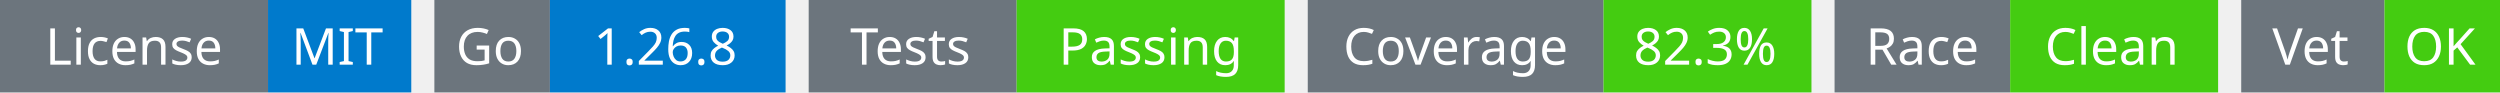
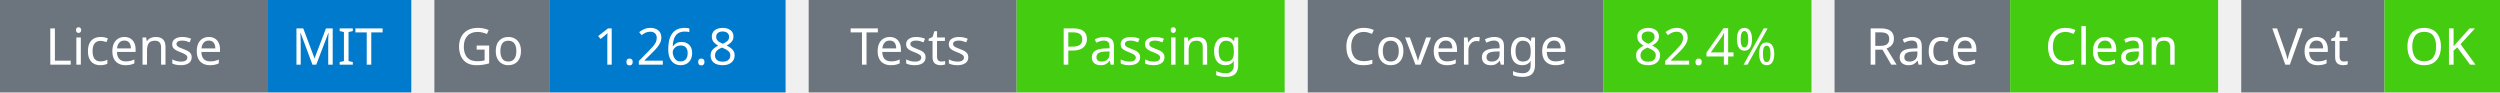
<svg xmlns="http://www.w3.org/2000/svg" width="541" height="20" viewBox="0 0 541 20">
  <g transform="translate(0, 0)">
    <rect x="0" y="0" width="58" height="20" fill="#6c757d" />
    <rect x="58" y="0" width="31" height="20" fill="#007acc" />
    <text x="29" y="14" text-anchor="middle" font-family="sans-serif" font-size="11" fill="white">License</text>
    <text x="73" y="14" text-anchor="middle" font-family="sans-serif" font-size="11" fill="white">MIT</text>
  </g>
  <g transform="translate(94, 0)">
    <rect x="0" y="0" width="25" height="20" fill="#6c757d" />
    <rect x="25" y="0" width="51" height="20" fill="#007acc" />
    <text x="12" y="14" text-anchor="middle" font-family="sans-serif" font-size="11" fill="white">Go</text>
    <text x="50" y="14" text-anchor="middle" font-family="sans-serif" font-size="11" fill="white">1.26.8</text>
  </g>
  <g transform="translate(175, 0)">
    <rect x="0" y="0" width="45" height="20" fill="#6c757d" />
    <rect x="45" y="0" width="58" height="20" fill="#4c1" />
    <text x="22" y="14" text-anchor="middle" font-family="sans-serif" font-size="11" fill="white">Tests</text>
    <text x="74" y="14" text-anchor="middle" font-family="sans-serif" font-size="11" fill="white">Passing</text>
  </g>
  <g transform="translate(283, 0)">
    <rect x="0" y="0" width="64" height="20" fill="#6c757d" />
    <rect x="64" y="0" width="45" height="20" fill="#4c1" />
    <text x="32" y="14" text-anchor="middle" font-family="sans-serif" font-size="11" fill="white">Coverage</text>
-     <text x="86" y="14" text-anchor="middle" font-family="sans-serif" font-size="11" fill="white">82.3%</text>
+     <text x="86" y="14" text-anchor="middle" font-family="sans-serif" font-size="11" fill="white">82.4%</text>
  </g>
  <g transform="translate(397, 0)">
    <rect x="0" y="0" width="38" height="20" fill="#6c757d" />
    <rect x="38" y="0" width="45" height="20" fill="#4c1" />
    <text x="19" y="14" text-anchor="middle" font-family="sans-serif" font-size="11" fill="white">Race</text>
    <text x="60" y="14" text-anchor="middle" font-family="sans-serif" font-size="11" fill="white">Clean</text>
  </g>
  <g transform="translate(485, 0)">
    <rect x="0" y="0" width="31" height="20" fill="#6c757d" />
    <rect x="31" y="0" width="25" height="20" fill="#4c1" />
    <text x="15" y="14" text-anchor="middle" font-family="sans-serif" font-size="11" fill="white">Vet</text>
    <text x="43" y="14" text-anchor="middle" font-family="sans-serif" font-size="11" fill="white">OK</text>
  </g>
</svg>
